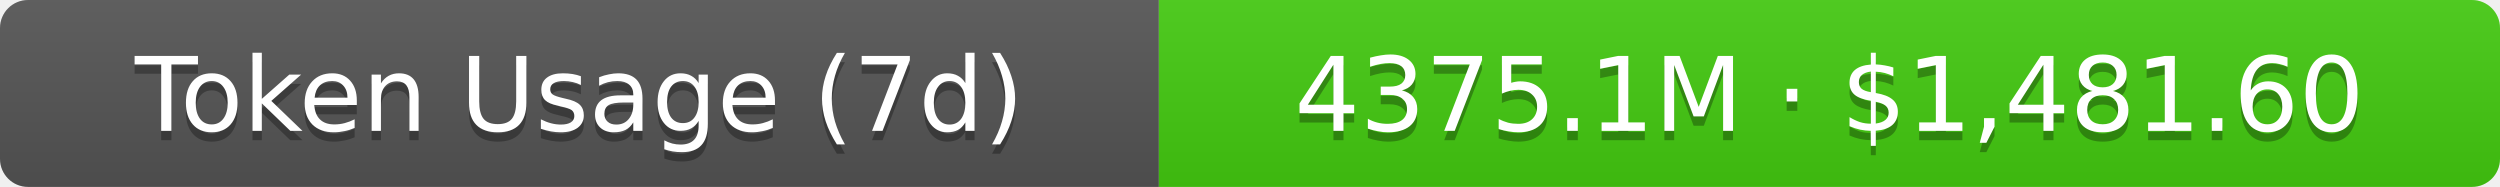
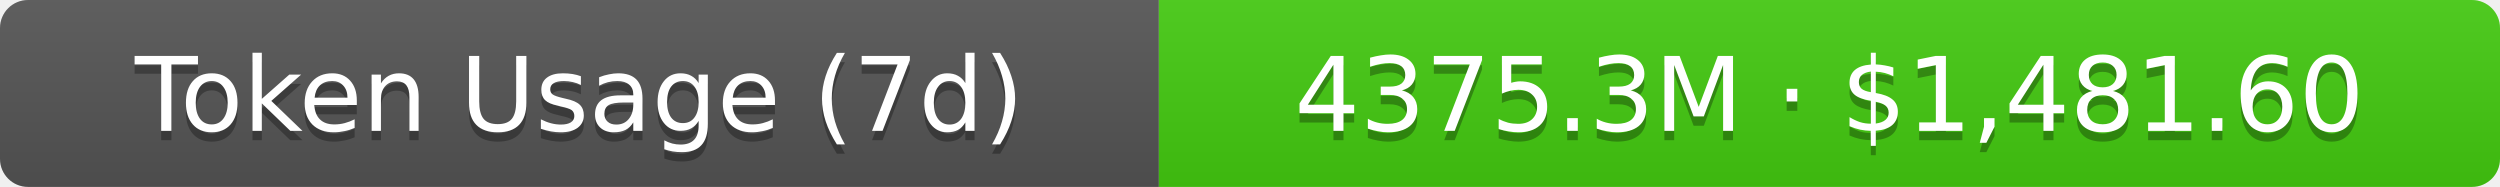
- <svg xmlns="http://www.w3.org/2000/svg" width="267.5" height="20" role="img" aria-label="Token Usage (7d): 4375.1M · $1,481.60">
+ <svg xmlns="http://www.w3.org/2000/svg" width="267.5" height="20" role="img" aria-label="Token Usage (7d): 4375.3M · $1,481.60">
  <linearGradient id="s" x2="0" y2="100%">
    <stop offset="0" stop-color="#bbb" stop-opacity=".1" />
    <stop offset="1" stop-opacity=".1" />
  </linearGradient>
  <clipPath id="r">
    <rect width="267.5" height="20" rx="3" fill="#fff" />
  </clipPath>
  <g clip-path="url(#r)">
    <rect width="124" height="20" fill="#555" />
    <rect x="124" width="143.5" height="20" fill="#4c1" />
    <rect width="267.5" height="20" fill="url(#s)" />
  </g>
  <g fill="#fff" text-anchor="middle" font-family="Verdana,Geneva,DejaVu Sans,sans-serif" text-rendering="geometricPrecision" font-size="11">
    <text aria-hidden="true" x="62" y="15" fill="#010101" fill-opacity=".3">Token Usage (7d)</text>
    <text x="62" y="14">Token Usage (7d)</text>
-     <text aria-hidden="true" x="195.75" y="15" fill="#010101" fill-opacity=".3">4375.1M · $1,481.60</text>
-     <text x="195.75" y="14">4375.1M · $1,481.60</text>
+     <text aria-hidden="true" x="195.75" y="15" fill="#010101" fill-opacity=".3">4375.3M · $1,481.60</text>
+     <text x="195.75" y="14">4375.3M · $1,481.60</text>
  </g>
</svg>
